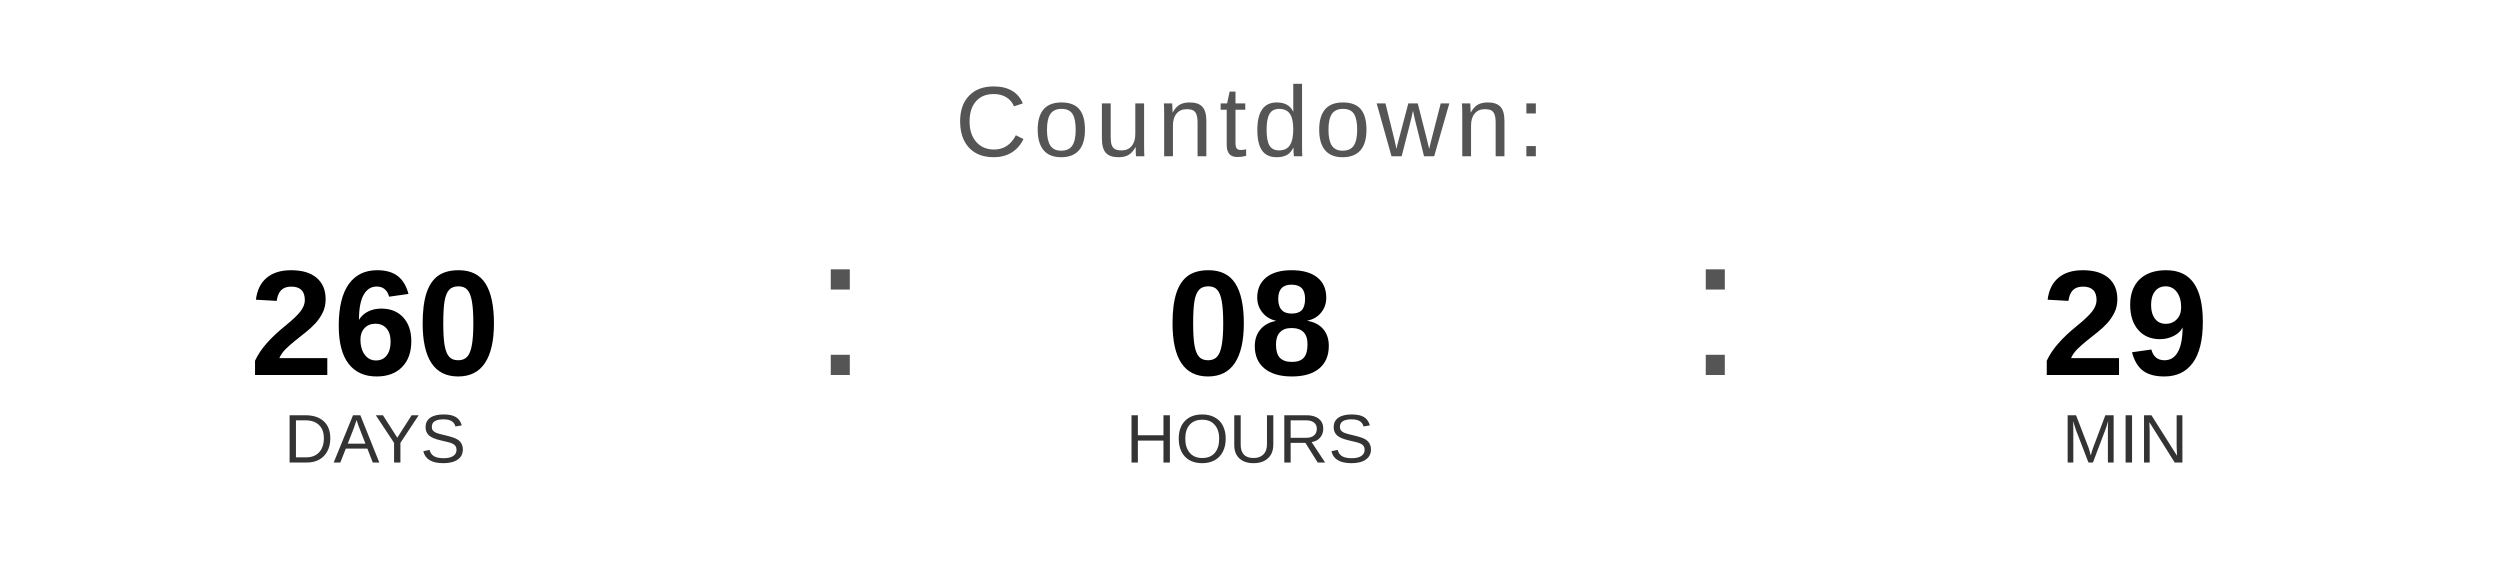
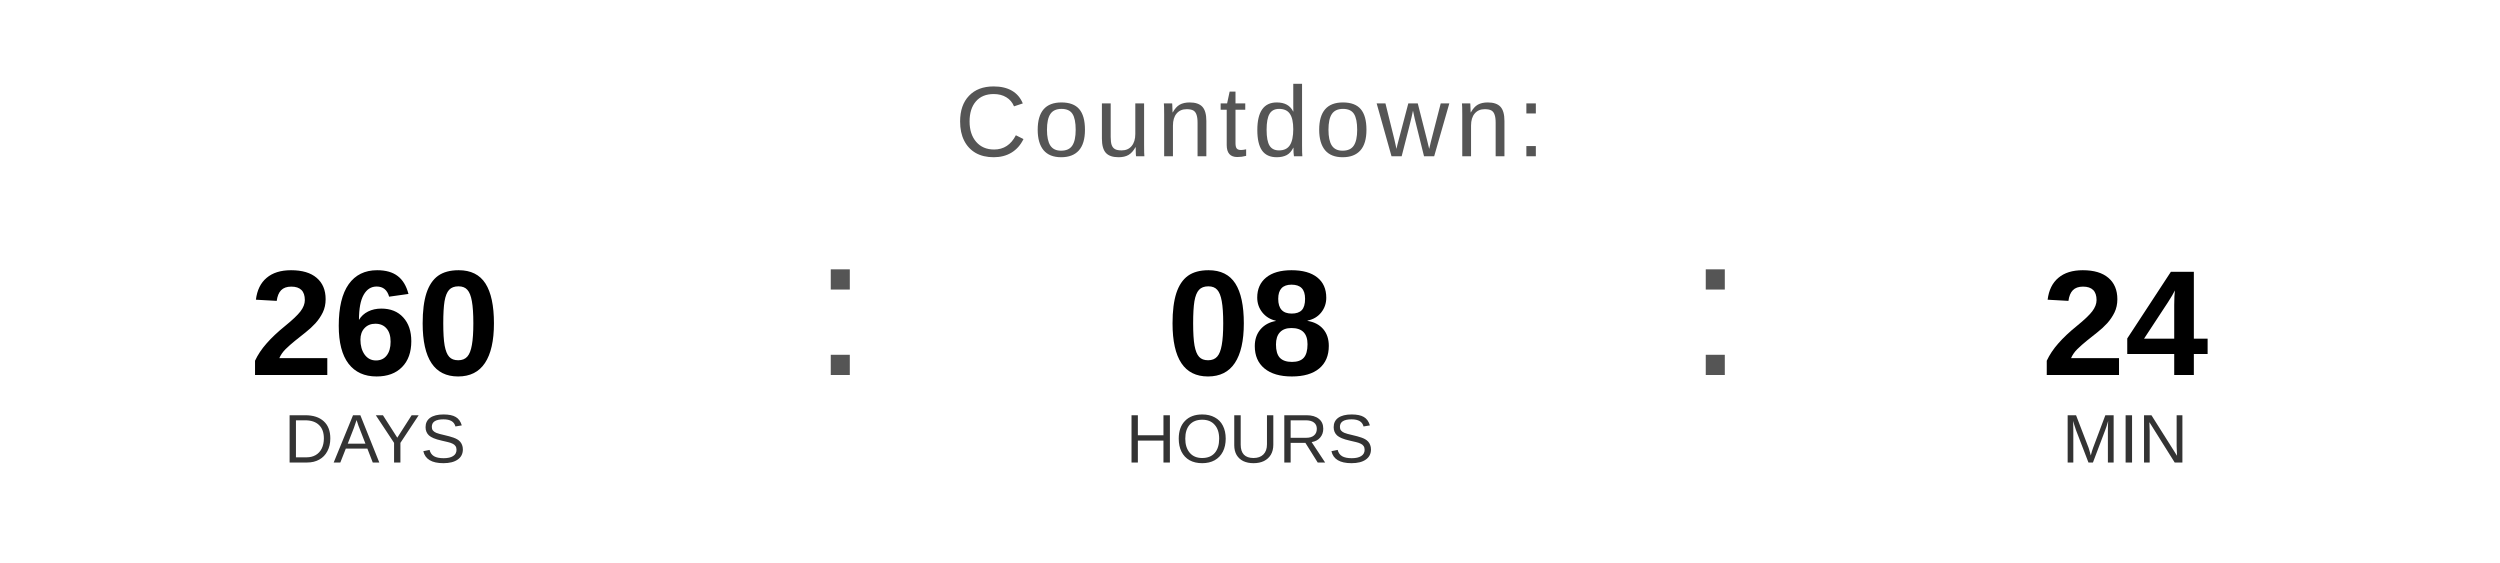
<svg xmlns="http://www.w3.org/2000/svg" width="400" height="90" viewBox="0 0 400 90">
  <text x="200" y="25" font-family="Arial, Helvetica, sans-serif" font-size="16" fill="#555555" text-anchor="middle" letter-spacing="1">
    Countdown:
  </text>
  <text x="60" y="60" font-family="Arial, Helvetica, sans-serif" font-size="24" font-weight="bold" fill="#000000" text-anchor="middle">260</text>
  <text x="60" y="74" font-family="Arial, Helvetica, sans-serif" font-size="11" fill="#333333" text-anchor="middle">DAYS</text>
  <text x="130" y="60" font-family="Arial, sans-serif" font-size="32" fill="#555555">:</text>
  <text x="200" y="60" font-family="Arial, Helvetica, sans-serif" font-size="24" font-weight="bold" fill="#000000" text-anchor="middle">08</text>
  <text x="200" y="74" font-family="Arial, Helvetica, sans-serif" font-size="11" fill="#333333" text-anchor="middle">HOURS</text>
  <text x="270" y="60" font-family="Arial, sans-serif" font-size="32" fill="#555555">:</text>
-   <text x="340" y="60" font-family="Arial, Helvetica, sans-serif" font-size="24" font-weight="bold" fill="#000000" text-anchor="middle">29</text>
+   <text x="340" y="60" font-family="Arial, Helvetica, sans-serif" font-size="24" font-weight="bold" fill="#000000" text-anchor="middle">24</text>
  <text x="340" y="74" font-family="Arial, Helvetica, sans-serif" font-size="11" fill="#333333" text-anchor="middle">MIN</text>
</svg>
